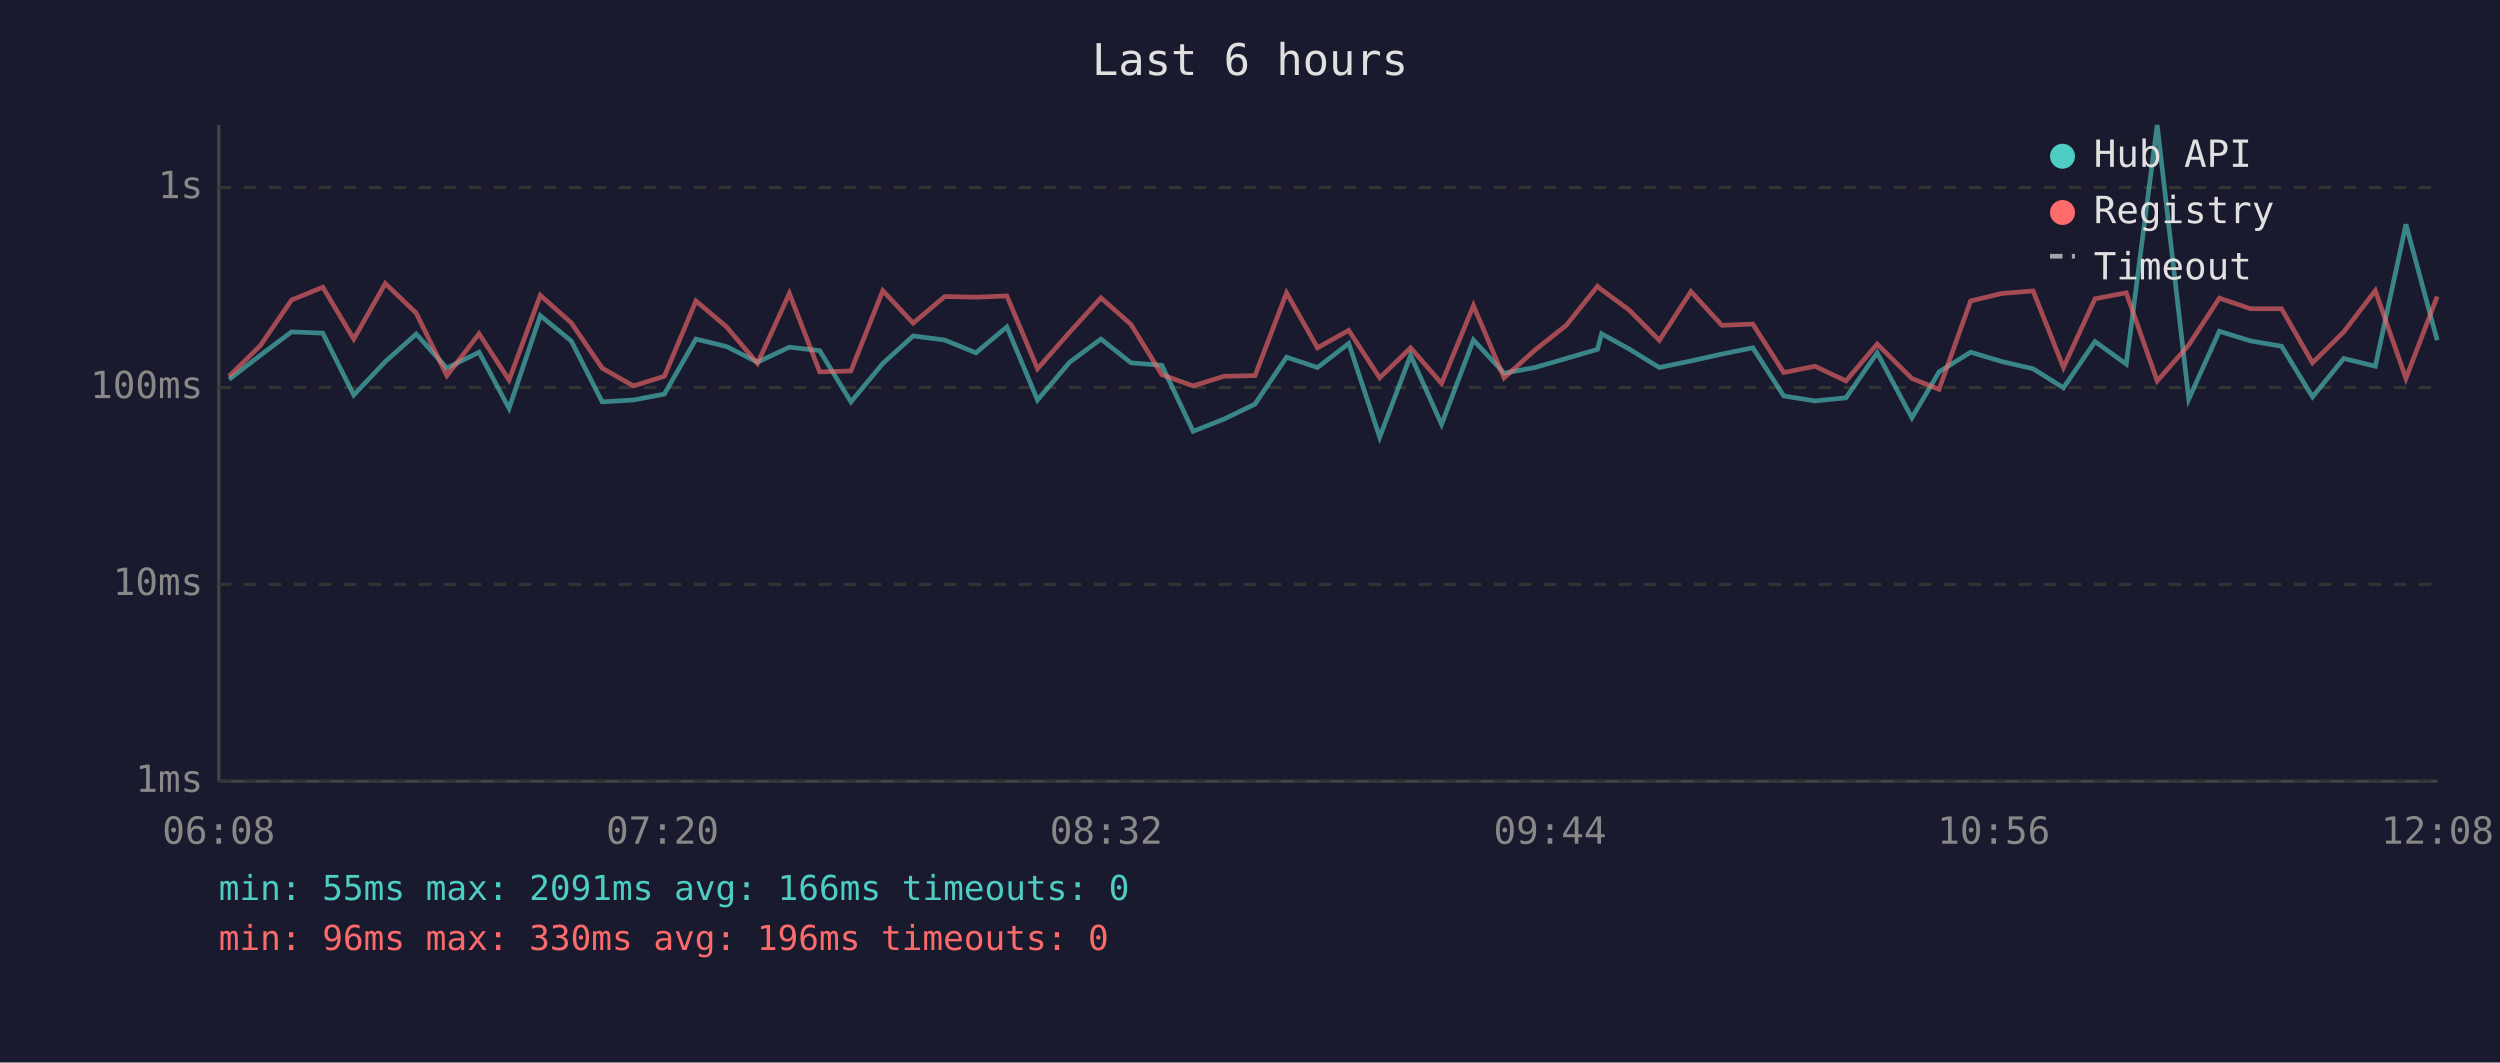
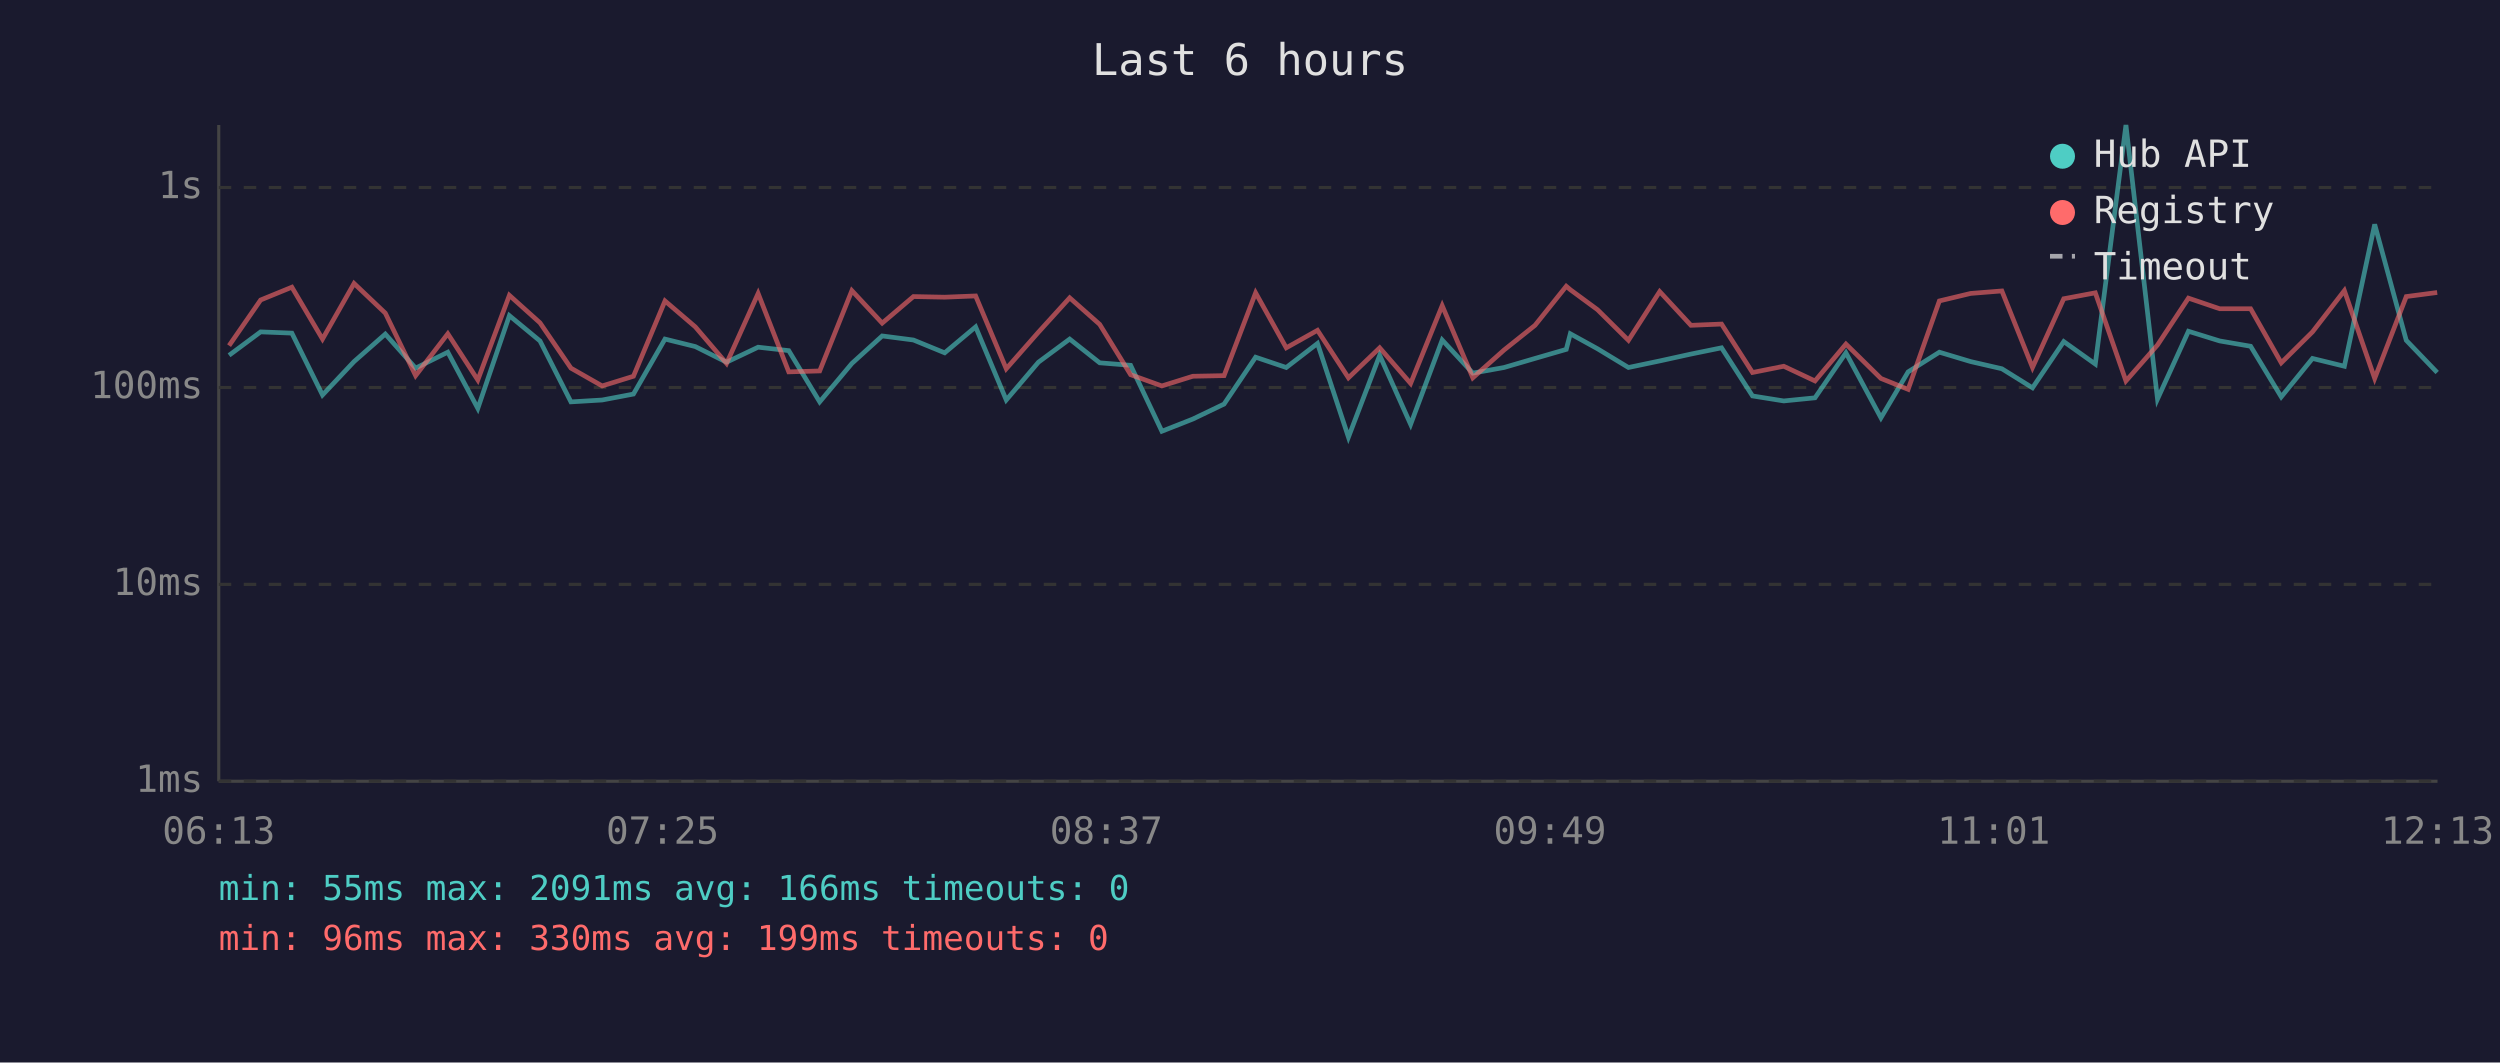
<svg xmlns="http://www.w3.org/2000/svg" viewBox="0 0 800 340" font-family="monospace" font-size="12">
  <rect width="800" height="340" fill="#1a1a2e" />
  <text x="400" y="24" fill="#e0e0e0" font-size="14" text-anchor="middle">Last 6 hours</text>
  <line x1="70" y1="40" x2="70" y2="250" stroke="#444" stroke-width="1" />
  <line x1="70" y1="250" x2="780" y2="250" stroke="#444" stroke-width="1" />
  <line x1="70" y1="250" x2="780" y2="250" stroke="#333" stroke-width="1" stroke-dasharray="4" />
  <text x="65" y="250" fill="#888" text-anchor="end" dominant-baseline="middle">1ms</text>
  <line x1="70" y1="187" x2="780" y2="187" stroke="#333" stroke-width="1" stroke-dasharray="4" />
  <text x="65" y="187" fill="#888" text-anchor="end" dominant-baseline="middle">10ms</text>
  <line x1="70" y1="124" x2="780" y2="124" stroke="#333" stroke-width="1" stroke-dasharray="4" />
  <text x="65" y="124" fill="#888" text-anchor="end" dominant-baseline="middle">100ms</text>
  <line x1="70" y1="60" x2="780" y2="60" stroke="#333" stroke-width="1" stroke-dasharray="4" />
  <text x="65" y="60" fill="#888" text-anchor="end" dominant-baseline="middle">1s</text>
-   <text x="70" y="270" fill="#888" text-anchor="middle">06:08</text>
-   <text x="212" y="270" fill="#888" text-anchor="middle">07:20</text>
-   <text x="354" y="270" fill="#888" text-anchor="middle">08:32</text>
-   <text x="496" y="270" fill="#888" text-anchor="middle">09:44</text>
-   <text x="638" y="270" fill="#888" text-anchor="middle">10:56</text>
-   <text x="780" y="270" fill="#888" text-anchor="middle">12:08</text>
-   <polyline points="73.3,121.4 83.3,113.7 93.3,106.2 103.3,106.6 113.2,126.4 123.3,115.7 133.2,106.9 143.0,117.8 153.3,112.7 162.9,130.7 172.9,101.0 182.8,109.1 192.7,128.6 202.7,128.0 212.6,126.1 222.7,108.5 232.5,110.9 242.4,115.9 252.6,111.1 262.3,112.2 272.3,128.6 282.5,116.3 292.2,107.5 302.3,108.8 312.3,112.9 322.2,104.6 332.0,128.0 342.3,115.9 352.3,108.5 361.9,116.1 371.8,116.9 381.8,138.0 391.7,134.1 401.6,129.3 411.7,114.3 421.6,117.6 431.6,109.9 441.5,139.9 451.4,113.7 461.3,135.8 471.5,108.8 481.3,119.4 491.2,117.6 501.2,114.7 511.2,111.8 512.5,106.8 521.2,111.6 531.0,117.6 541.1,115.5 551.0,113.3 560.9,111.3 570.8,126.7 580.8,128.3 590.7,127.3 600.7,112.9 611.8,133.7 620.5,119.0 630.6,112.7 640.6,115.7 650.6,118.0 660.3,124.1 670.4,109.3 680.4,116.5 690.3,40.0 700.4,127.7 710.2,106.0 720.2,109.1 730.1,110.8 740.0,127.0 750.0,114.7 760.1,117.2 769.9,71.8 779.9,108.9" fill="none" stroke="#4ecdc4" stroke-width="1.5" opacity="0.6" />
-   <polyline points="73.3,120.4 83.3,110.6 93.3,96.0 103.3,91.9 113.2,108.5 123.3,90.7 133.2,100.2 143.0,120.2 153.3,106.8 162.9,121.6 172.9,94.5 182.8,103.3 192.7,117.8 202.7,123.5 212.6,120.4 222.7,96.3 232.5,104.6 242.4,116.3 252.6,93.9 262.3,119.0 272.3,118.7 282.5,93.0 292.2,103.4 302.3,94.9 312.3,95.1 322.2,94.7 332.0,118.0 342.3,106.3 352.3,95.3 361.9,103.8 371.8,119.9 381.8,123.5 391.7,120.4 401.6,120.2 411.7,93.7 421.6,111.3 431.6,105.7 441.5,120.9 451.4,111.3 461.3,122.7 471.5,97.8 481.3,120.9 491.2,112.0 501.2,104.1 511.2,91.6 512.5,92.7 521.2,99.1 531.0,108.9 541.1,93.3 551.0,104.1 560.9,103.7 570.8,119.2 580.8,117.2 590.7,121.9 600.7,110.1 611.8,121.1 620.5,124.6 630.6,96.3 640.6,93.9 650.6,93.1 660.3,117.6 670.4,95.6 680.4,93.7 690.3,121.9 700.4,110.4 710.2,95.4 720.2,98.8 730.1,98.8 740.0,116.1 750.0,106.2 760.1,93.0 769.9,121.1 779.9,94.9" fill="none" stroke="#ff6b6b" stroke-width="1.5" opacity="0.6" />
+   <text x="70" y="270" fill="#888" text-anchor="middle">06:13</text>
+   <text x="212" y="270" fill="#888" text-anchor="middle">07:25</text>
+   <text x="354" y="270" fill="#888" text-anchor="middle">08:37</text>
+   <text x="496" y="270" fill="#888" text-anchor="middle">09:49</text>
+   <text x="638" y="270" fill="#888" text-anchor="middle">11:01</text>
+   <text x="780" y="270" fill="#888" text-anchor="middle">12:13</text>
+   <polyline points="73.3,113.7 83.4,106.2 93.4,106.6 103.2,126.4 113.3,115.7 123.3,106.9 133.0,117.8 143.3,112.7 152.9,130.7 163.0,101.0 172.8,109.1 182.7,128.6 192.7,128.0 202.7,126.1 212.8,108.5 222.5,110.9 232.5,115.9 242.6,111.1 252.4,112.2 262.3,128.6 272.6,116.3 282.3,107.5 292.3,108.8 302.3,112.9 312.2,104.6 322.0,128.0 332.3,115.9 342.3,108.5 351.9,116.1 361.8,116.9 371.8,138.0 381.7,134.1 391.7,129.3 401.8,114.3 411.6,117.6 421.6,109.9 431.5,139.9 441.5,113.7 451.4,135.8 461.5,108.8 471.3,119.4 481.3,117.6 491.2,114.7 501.2,111.8 502.5,106.8 511.2,111.6 521.1,117.6 531.1,115.5 541.1,113.3 550.9,111.3 560.8,126.7 570.8,128.3 580.8,127.3 590.7,112.9 601.9,133.7 610.6,119.0 620.6,112.7 630.6,115.7 640.6,118.0 650.4,124.1 660.4,109.3 670.5,116.5 680.3,40.0 690.4,127.7 700.3,106.0 710.3,109.1 720.2,110.8 730.0,127.0 740.0,114.7 750.2,117.2 759.9,71.8 770.0,108.9 779.9,119.2" fill="none" stroke="#4ecdc4" stroke-width="1.5" opacity="0.6" />
+   <polyline points="73.3,110.6 83.4,96.0 93.4,91.9 103.2,108.5 113.3,90.7 123.3,100.2 133.0,120.2 143.3,106.8 152.9,121.6 163.0,94.5 172.8,103.3 182.7,117.8 192.7,123.5 202.7,120.4 212.8,96.3 222.5,104.6 232.5,116.3 242.6,93.9 252.4,119.0 262.3,118.7 272.6,93.0 282.3,103.4 292.3,94.9 302.3,95.1 312.2,94.7 322.0,118.0 332.3,106.3 342.3,95.3 351.9,103.8 361.8,119.9 371.8,123.5 381.7,120.4 391.7,120.2 401.8,93.7 411.6,111.3 421.6,105.7 431.5,120.9 441.5,111.3 451.4,122.7 461.5,97.8 471.3,120.9 481.3,112.0 491.2,104.1 501.2,91.6 502.5,92.7 511.2,99.1 521.1,108.9 531.1,93.3 541.1,104.1 550.9,103.7 560.8,119.2 570.8,117.2 580.8,121.9 590.7,110.1 601.9,121.1 610.6,124.6 620.6,96.3 630.6,93.9 640.6,93.1 650.4,117.6 660.4,95.6 670.5,93.7 680.3,121.9 690.4,110.4 700.3,95.4 710.3,98.8 720.2,98.8 730.0,116.1 740.0,106.2 750.2,93.0 759.9,121.1 770.0,94.9 779.9,93.6" fill="none" stroke="#ff6b6b" stroke-width="1.5" opacity="0.6" />
  <circle cx="660" cy="50" r="4" fill="#4ecdc4" />
  <text x="670" y="50" fill="#e0e0e0" dominant-baseline="middle">Hub API</text>
  <circle cx="660" cy="68" r="4" fill="#ff6b6b" />
  <text x="670" y="68" fill="#e0e0e0" dominant-baseline="middle">Registry</text>
  <line x1="656" y1="82" x2="664" y2="82" stroke="#e0e0e0" stroke-width="1.5" stroke-dasharray="4,3" opacity="0.7" />
  <text x="670" y="86" fill="#e0e0e0" dominant-baseline="middle">Timeout</text>
  <text x="70" y="288" fill="#4ecdc4" font-size="11">min: 55ms  max: 2091ms  avg: 166ms  timeouts: 0</text>
-   <text x="70" y="304" fill="#ff6b6b" font-size="11">min: 96ms  max: 330ms  avg: 196ms  timeouts: 0</text>
+   <text x="70" y="304" fill="#ff6b6b" font-size="11">min: 96ms  max: 330ms  avg: 199ms  timeouts: 0</text>
</svg>
